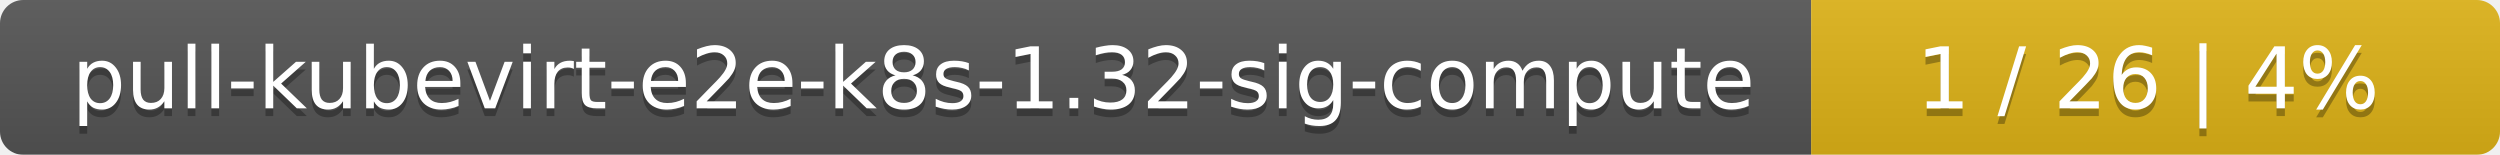
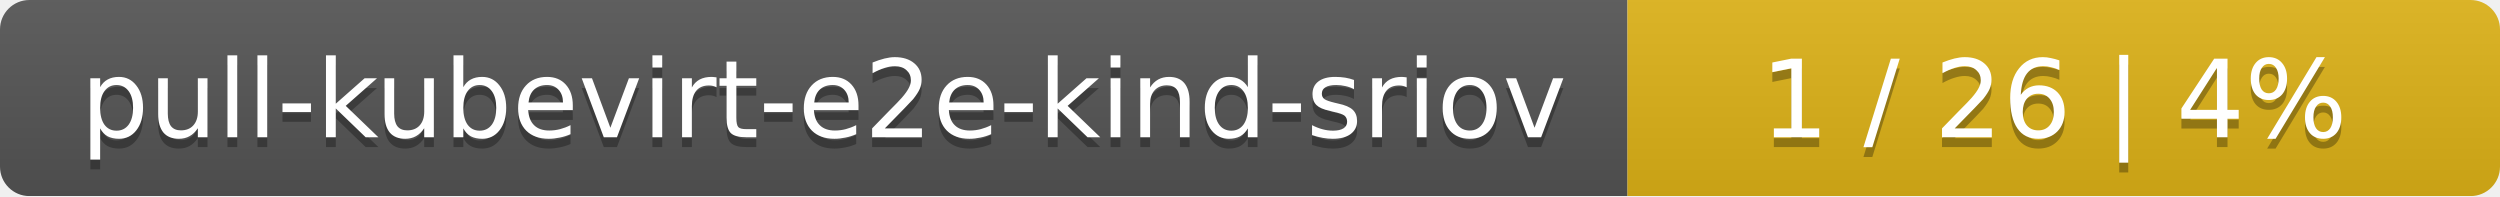
- <svg xmlns="http://www.w3.org/2000/svg" width="323" height="20">
+ <svg xmlns="http://www.w3.org/2000/svg" width="255" height="20">
  <linearGradient id="smooth" x2="0" y2="100%">
    <stop offset="0" stop-color="#bbb" stop-opacity=".1" />
    <stop offset="1" stop-opacity=".1" />
  </linearGradient>
  <mask id="round">
-     <rect width="323" height="20" rx="3" fill="#fff" />
+     <rect width="255" height="20" rx="3" fill="#fff" />
  </mask>
  <g mask="url(#round)">
-     <rect width="234" height="20" fill="#555" />
-     <rect x="234" width="89" height="20" fill="#dfb317" />
-     <rect width="323" height="20" fill="url(#smooth)" />
+     <rect width="166" height="20" fill="#555" />
+     <rect x="166" width="89" height="20" fill="#dfb317" />
+     <rect width="255" height="20" fill="url(#smooth)" />
  </g>
  <g fill="#fff" text-anchor="middle" font-family="DejaVu Sans,Verdana,Geneva,sans-serif" font-size="11">
-     <text x="118" y="15" fill="#010101" fill-opacity=".3">pull-kubevirt-e2e-k8s-1.32-sig-compute</text>
-     <text x="118" y="14">pull-kubevirt-e2e-k8s-1.32-sig-compute</text>
-     <text x="277.5" y="15" fill="#010101" fill-opacity=".3">1 / 26    |    4%</text>
-     <text x="277.5" y="14">1 / 26    |    4%</text>
+     <text x="84" y="15" fill="#010101" fill-opacity=".3">pull-kubevirt-e2e-kind-sriov</text>
+     <text x="84" y="14">pull-kubevirt-e2e-kind-sriov</text>
+     <text x="209.5" y="15" fill="#010101" fill-opacity=".3">1 / 26    |    4%</text>
+     <text x="209.5" y="14">1 / 26    |    4%</text>
  </g>
</svg>
